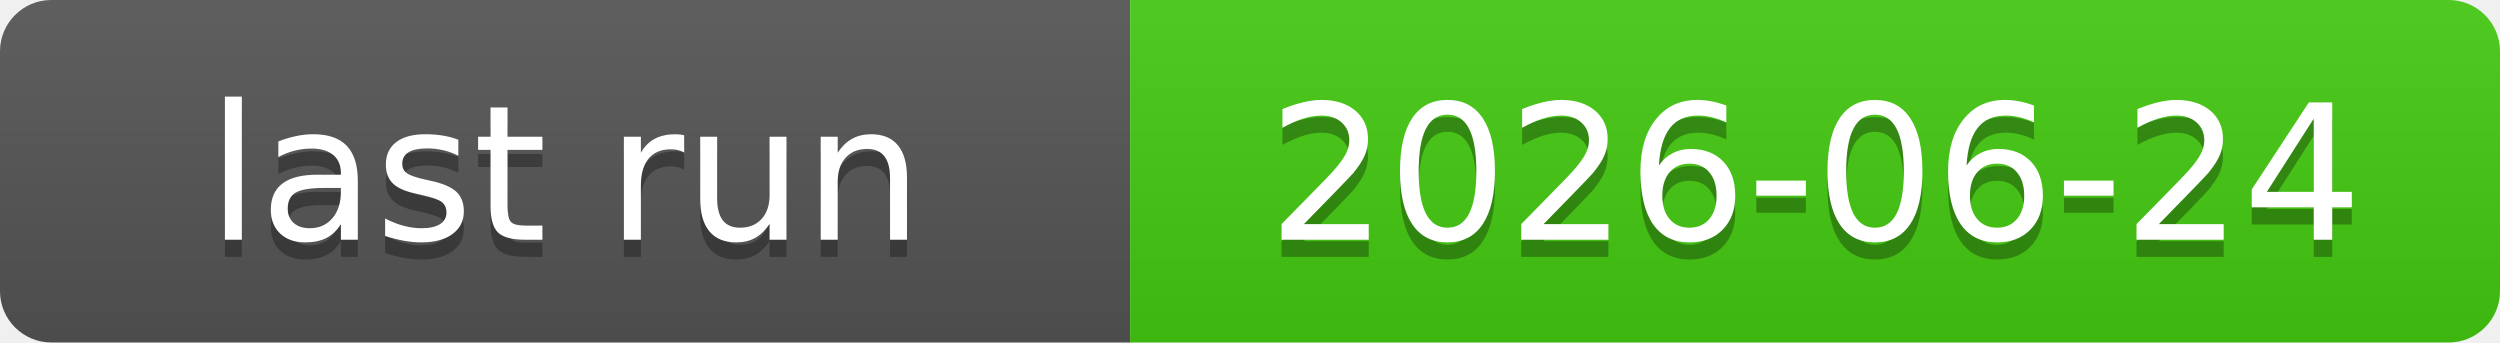
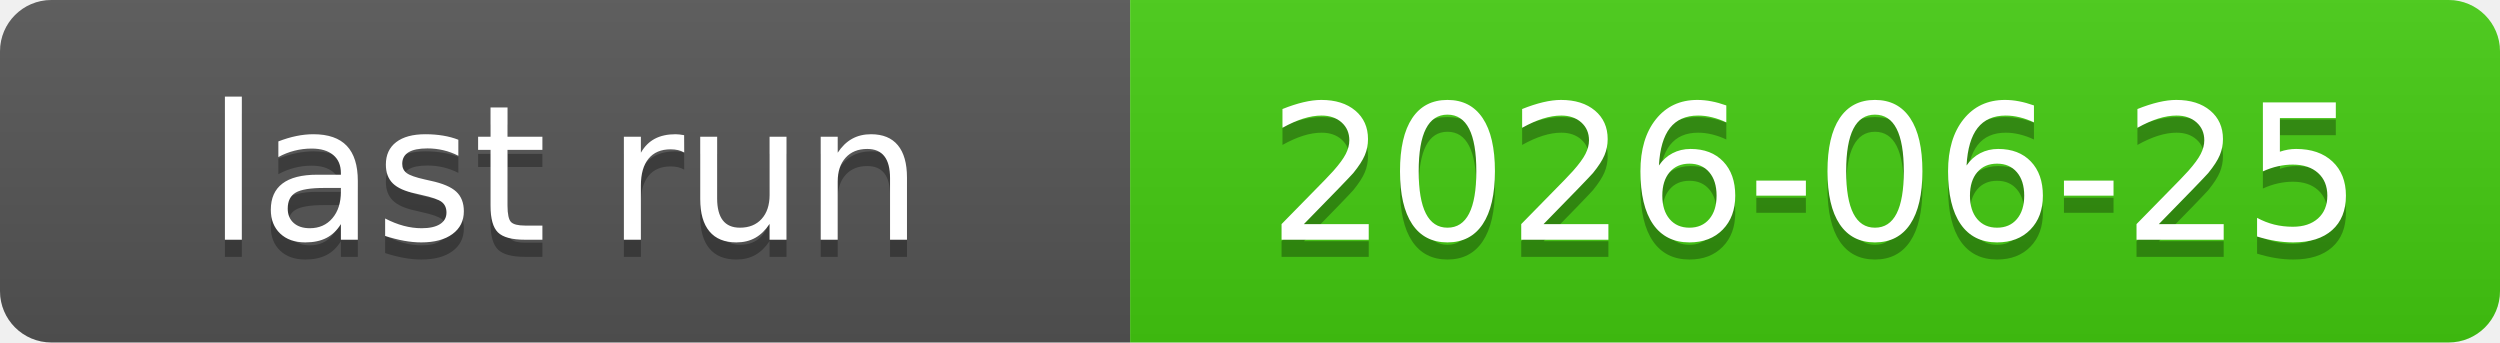
<svg xmlns="http://www.w3.org/2000/svg" xmlns:xlink="http://www.w3.org/1999/xlink" width="146" height="20" role="img">
-   <a target="_blank" xlink:href="https://github.com/symbolic-labs-pub/freedom-that-lasts/actions/runs/28078457033">
+   <a target="_blank" xlink:href="https://github.com/symbolic-labs-pub/freedom-that-lasts/actions/runs/28150044882">
    <linearGradient id="s" x2="0" y2="100%">
      <stop offset="0" stop-color="#bbb" stop-opacity=".1" />
      <stop offset="1" stop-opacity=".1" />
    </linearGradient>
    <clipPath id="r">
      <rect width="146" height="20" rx="3" fill="#fff" />
    </clipPath>
    <g clip-path="url(#r)">
      <rect width="66" height="20" fill="#555" />
      <rect x="66" width="80" height="20" fill="#4c1" />
      <rect width="146" height="20" fill="url(#s)" />
    </g>
    <g fill="#fff" text-anchor="middle" font-family="Verdana,Geneva,DejaVu Sans,sans-serif" text-rendering="geometricPrecision" font-size="110">
      <text aria-hidden="true" x="330.0" y="150" fill="#010101" fill-opacity=".3" transform="scale(.1)" textLength="560">last run</text>
      <text x="330.0" y="140" transform="scale(.1)" fill="#fff" textLength="560">last run</text>
-       <text aria-hidden="true" x="1060.0" y="150" fill="#010101" fill-opacity=".3" transform="scale(.1)" textLength="700">2026-06-24</text>
-       <text x="1060.0" y="140" transform="scale(.1)" fill="#fff" textLength="700">2026-06-24</text>
+       <text aria-hidden="true" x="1060.0" y="150" fill="#010101" fill-opacity=".3" transform="scale(.1)" textLength="700">2026-06-25</text>
+       <text x="1060.0" y="140" transform="scale(.1)" fill="#fff" textLength="700">2026-06-25</text>
    </g>
  </a>
</svg>
